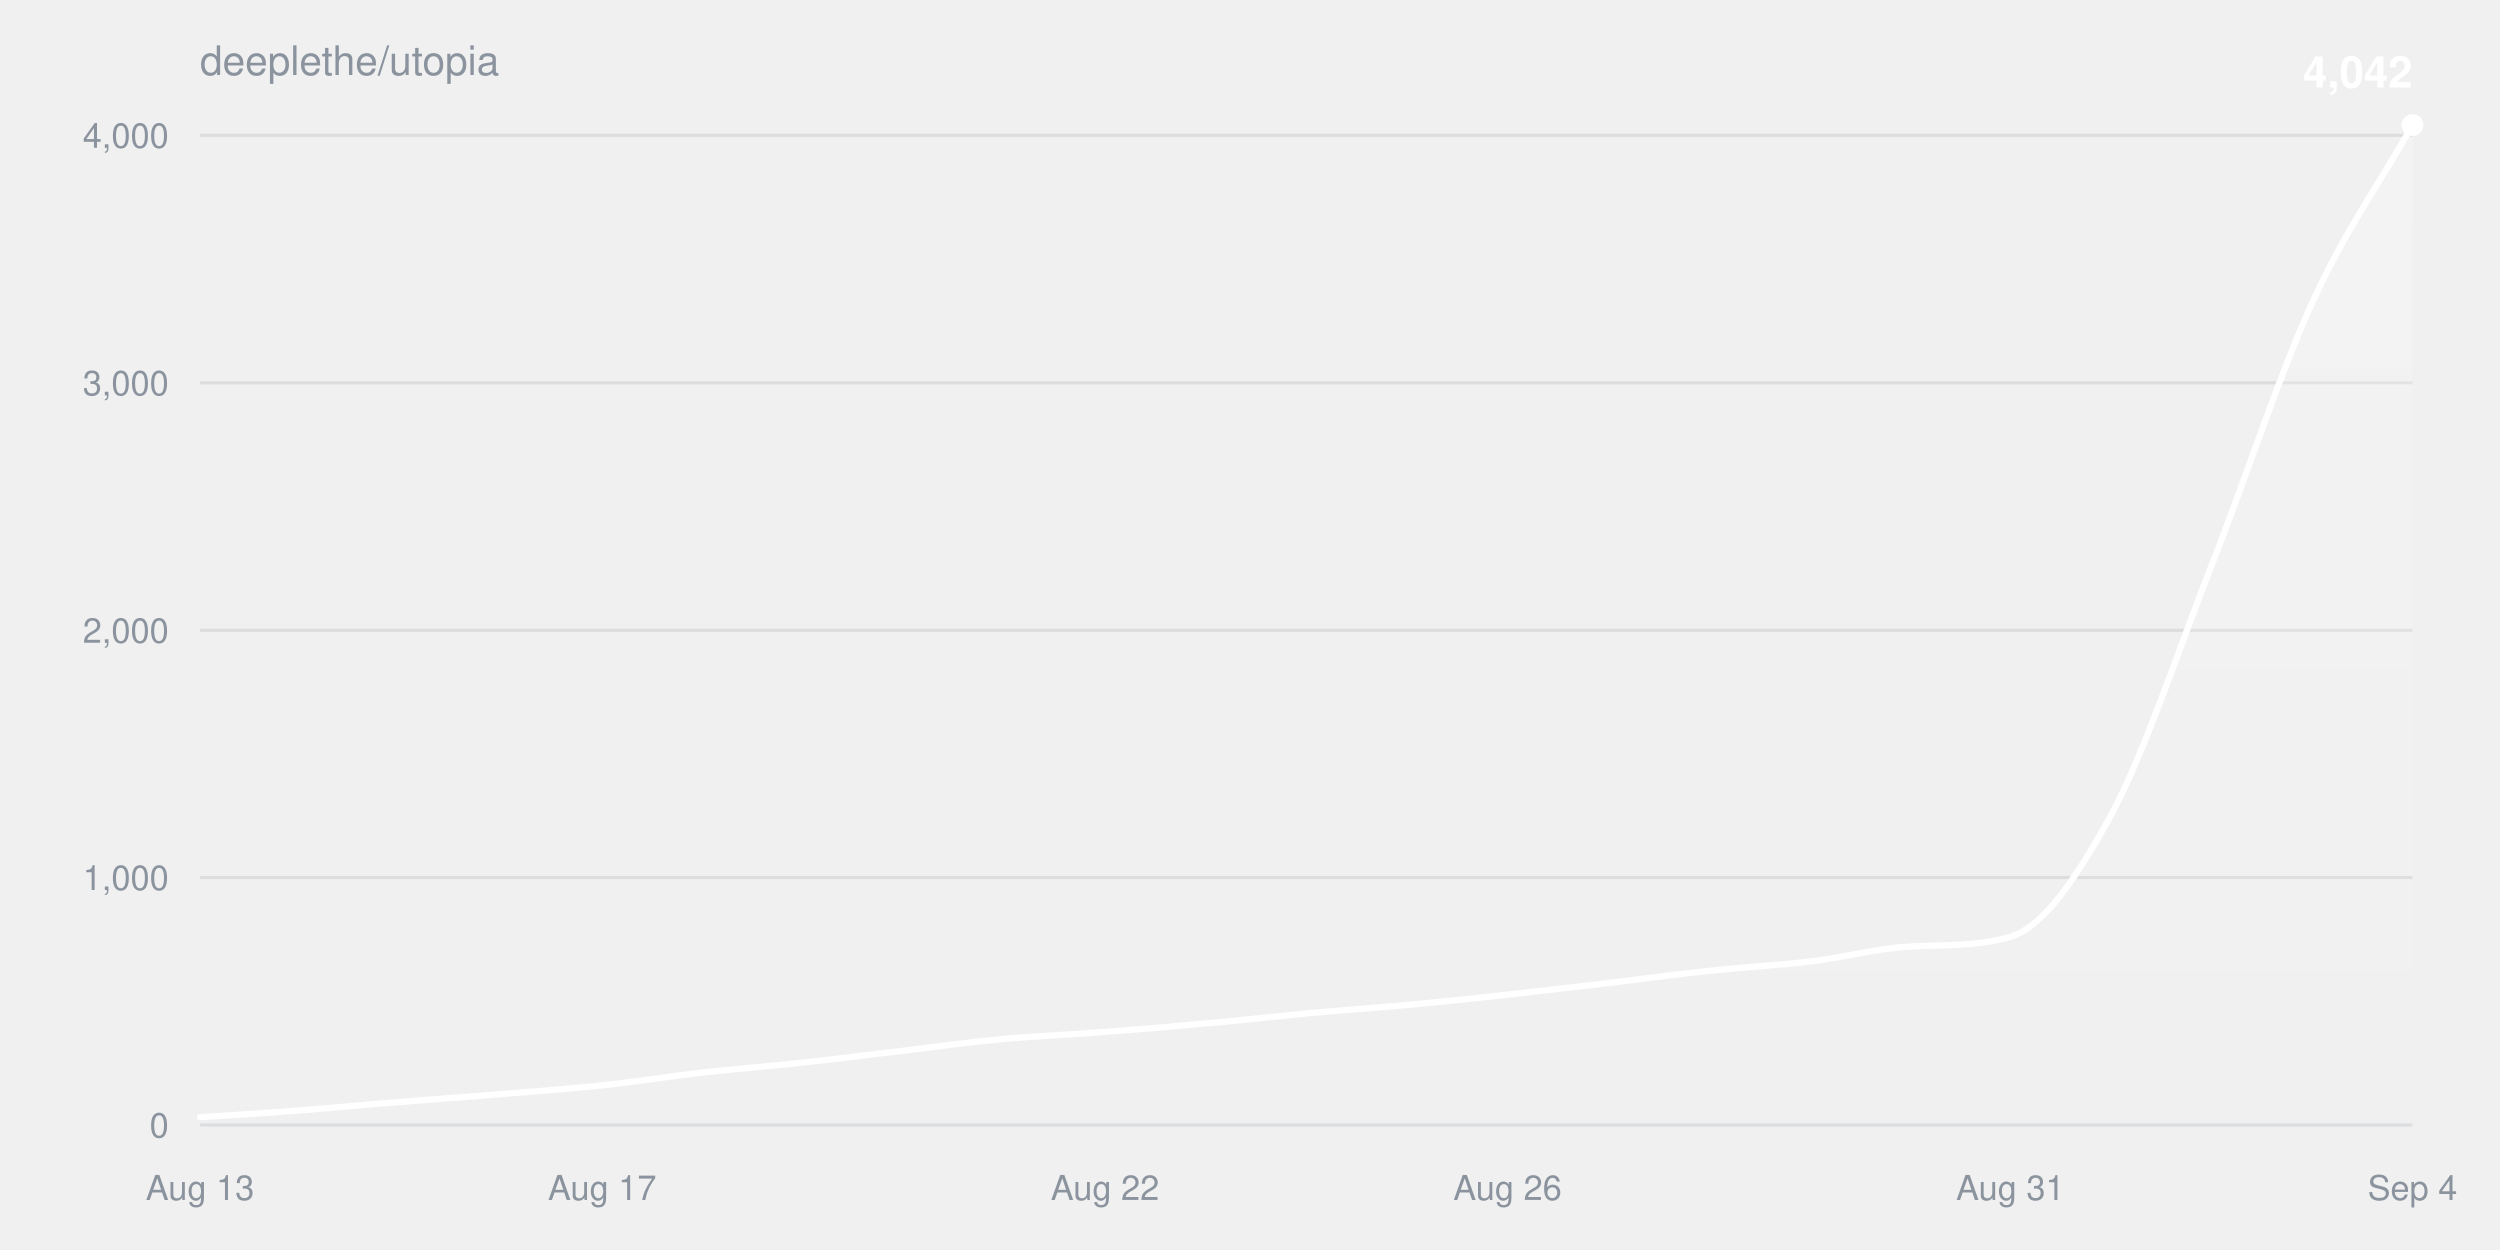
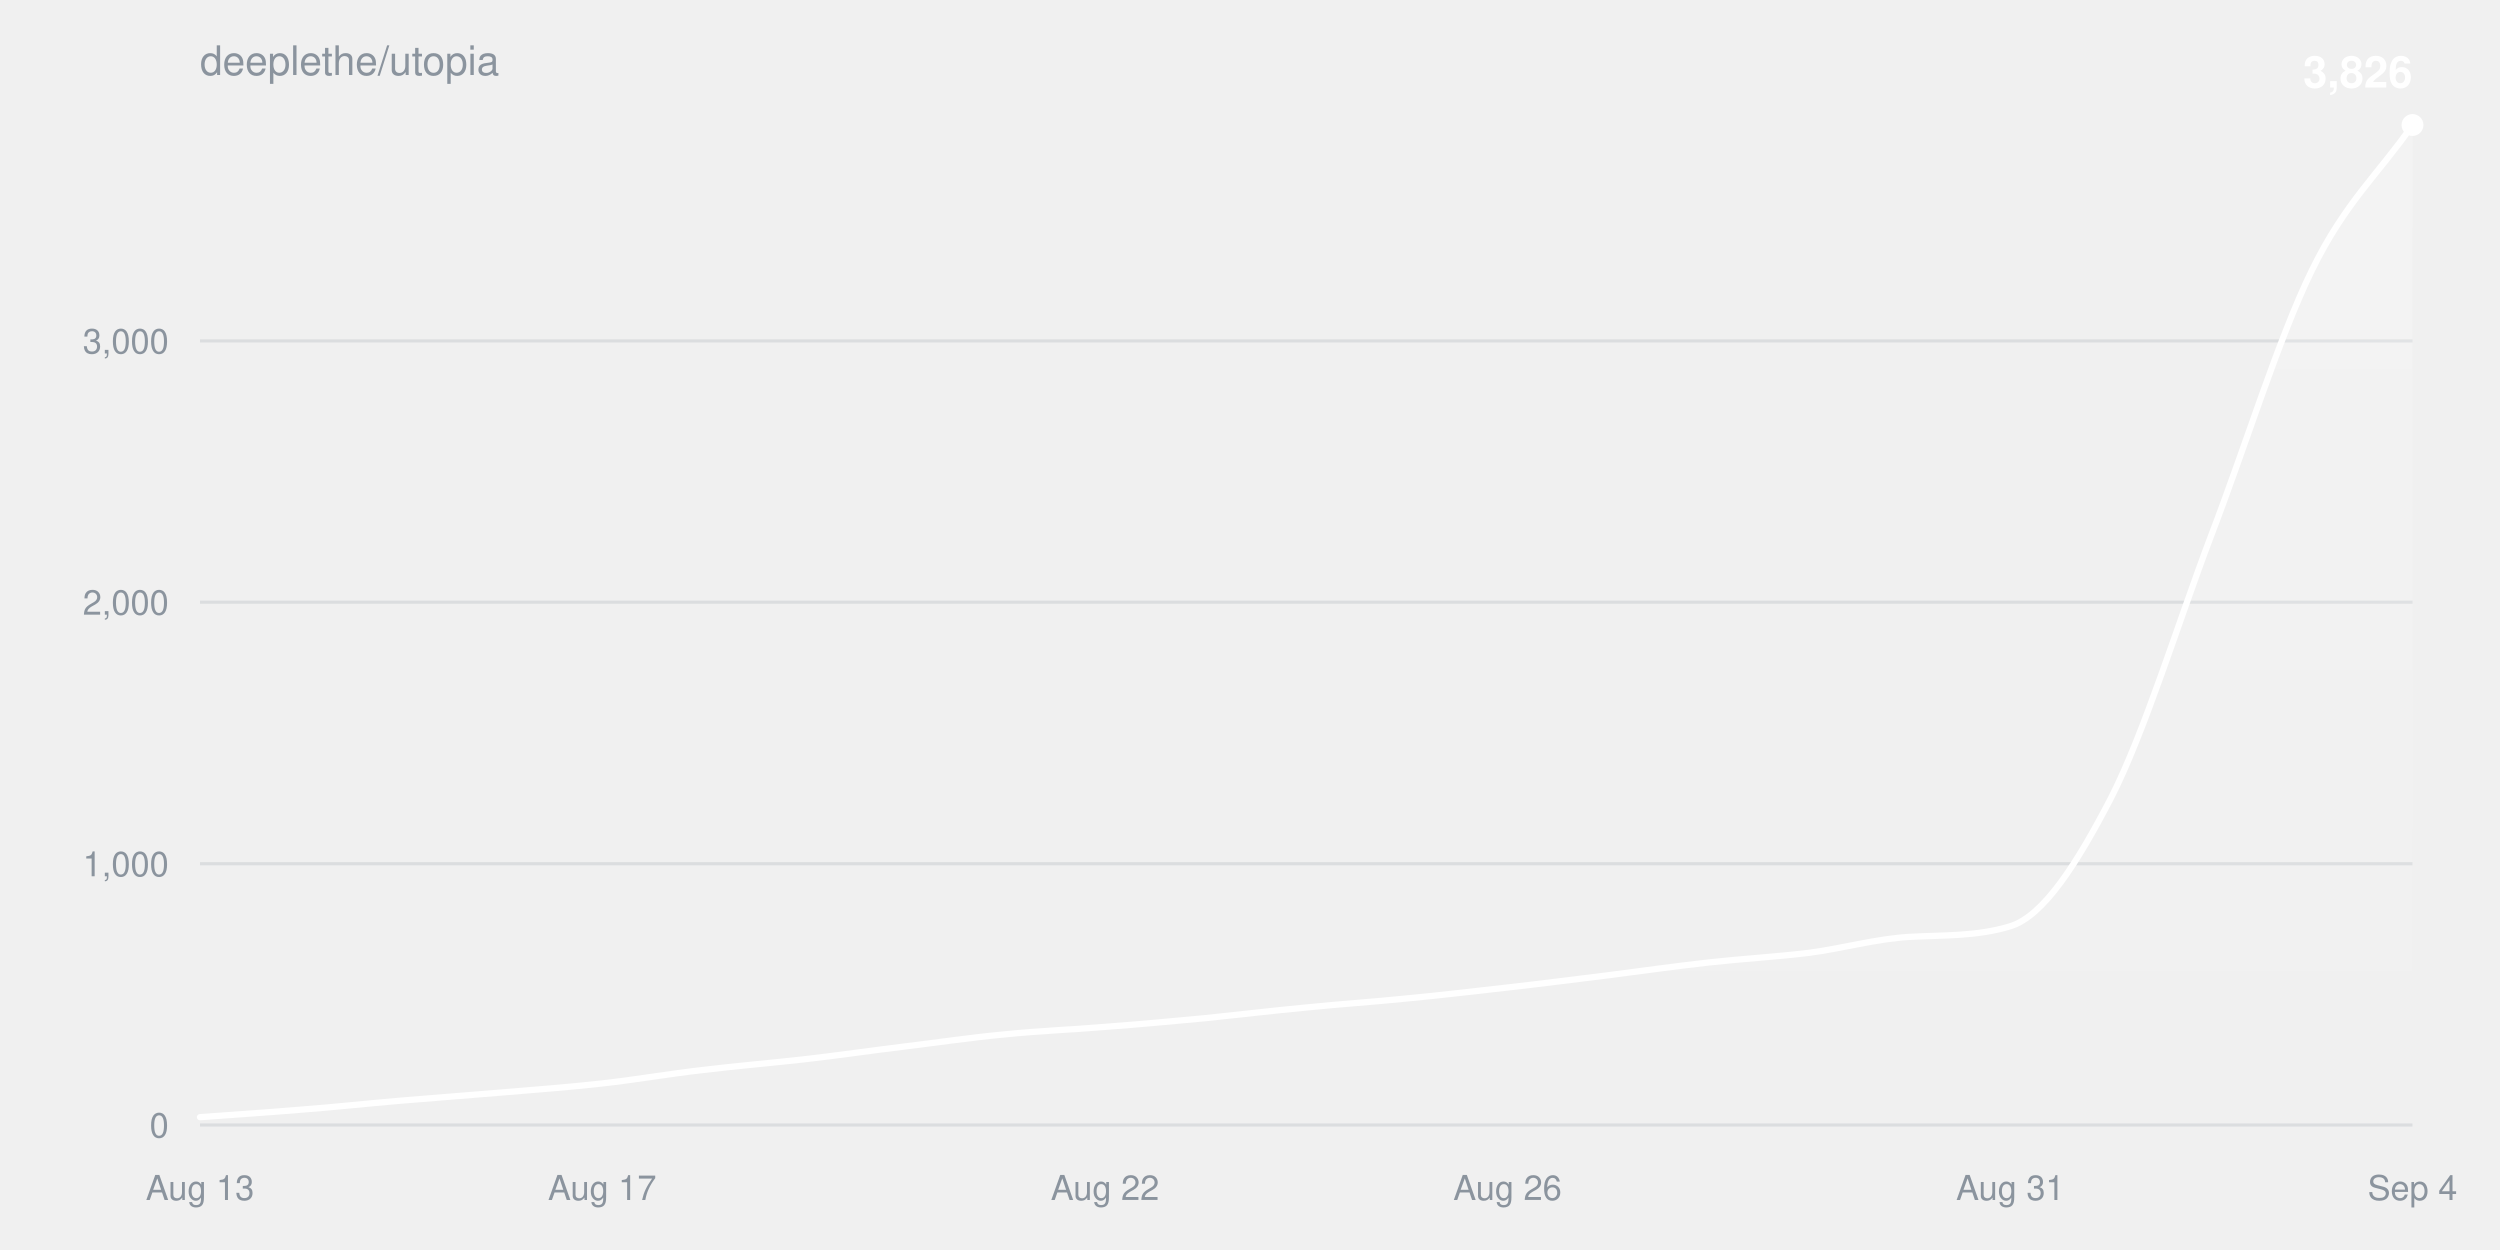
<svg xmlns="http://www.w3.org/2000/svg" width="800" height="400" viewBox="0 0 800 400" font-family="-apple-system,BlinkMacSystemFont,Segoe UI,Helvetica,Arial,sans-serif">
  <defs>
    <linearGradient id="fill" x1="0" y1="0" x2="0" y2="1">
      <stop offset="0%" stop-color="#ffffff" stop-opacity="0.22" />
      <stop offset="100%" stop-color="#ffffff" stop-opacity="0" />
    </linearGradient>
  </defs>
  <text x="64" y="24" fill="#8b949e" font-size="13">deeplethe/utopia</text>
  <g>
    <line x1="64" y1="360.0" x2="772" y2="360.0" stroke="#8b949e33" />
    <text x="54" y="364.0" fill="#8b949e" font-size="11" text-anchor="end">0</text>
  </g>
  <g>
-     <line x1="64" y1="280.8" x2="772" y2="280.8" stroke="#8b949e33" />
-     <text x="54" y="284.8" fill="#8b949e" font-size="11" text-anchor="end">1,000</text>
+     <line x1="64" y1="276.4" x2="772" y2="276.4" stroke="#8b949e33" />
+     <text x="54" y="280.4" fill="#8b949e" font-size="11" text-anchor="end">1,000</text>
  </g>
  <g>
-     <line x1="64" y1="201.7" x2="772" y2="201.7" stroke="#8b949e33" />
-     <text x="54" y="205.7" fill="#8b949e" font-size="11" text-anchor="end">2,000</text>
+     <line x1="64" y1="192.7" x2="772" y2="192.7" stroke="#8b949e33" />
+     <text x="54" y="196.7" fill="#8b949e" font-size="11" text-anchor="end">2,000</text>
  </g>
  <g>
-     <line x1="64" y1="122.5" x2="772" y2="122.5" stroke="#8b949e33" />
-     <text x="54" y="126.5" fill="#8b949e" font-size="11" text-anchor="end">3,000</text>
-   </g>
-   <g>
-     <line x1="64" y1="43.3" x2="772" y2="43.3" stroke="#8b949e33" />
-     <text x="54" y="47.3" fill="#8b949e" font-size="11" text-anchor="end">4,000</text>
+     <line x1="64" y1="109.1" x2="772" y2="109.1" stroke="#8b949e33" />
+     <text x="54" y="113.1" fill="#8b949e" font-size="11" text-anchor="end">3,000</text>
  </g>
  <text x="64.0" y="384" fill="#8b949e" font-size="11" text-anchor="middle">Aug 13</text>
  <text x="192.7" y="384" fill="#8b949e" font-size="11" text-anchor="middle">Aug 17</text>
  <text x="353.6" y="384" fill="#8b949e" font-size="11" text-anchor="middle">Aug 22</text>
  <text x="482.4" y="384" fill="#8b949e" font-size="11" text-anchor="middle">Aug 26</text>
  <text x="643.3" y="384" fill="#8b949e" font-size="11" text-anchor="middle">Aug 31</text>
  <text x="772.0" y="384" fill="#8b949e" font-size="11" text-anchor="middle">Sep 4</text>
-   <path d="M64.0,357.5C74.7,356.8 85.5,356.2 96.2,355.3C106.9,354.5 117.6,353.4 128.4,352.6C139.1,351.7 149.8,351.0 160.5,350.1C171.3,349.2 182.0,348.5 192.7,347.3C203.5,346.2 214.2,344.4 224.9,343.2C235.6,342.0 246.4,341.2 257.1,340.0C267.8,338.9 278.5,337.4 289.3,336.2C300.0,334.9 310.7,333.4 321.5,332.4C332.2,331.5 342.9,331.1 353.6,330.2C364.4,329.4 375.1,328.5 385.8,327.5C396.5,326.6 407.3,325.3 418.0,324.3C428.7,323.3 439.5,322.6 450.2,321.6C460.9,320.6 471.6,319.5 482.4,318.3C493.1,317.1 503.8,315.8 514.5,314.6C525.3,313.3 536.0,311.8 546.7,310.7C557.5,309.5 568.2,309.0 578.9,307.7C589.6,306.5 600.4,303.5 611.1,302.9C621.8,302.3 632.5,302.9 643.3,299.8C654.0,296.6 664.7,280.6 675.5,260.9C686.2,241.1 696.9,208.5 707.6,181.2C718.4,153.9 729.1,120.6 739.8,97.1C750.5,73.6 761.3,59.0 772.0,40.0L772.0,360.0L64.0,360.0Z" fill="url(#fill)" />
-   <path d="M64.0,357.5C74.7,356.8 85.5,356.2 96.2,355.3C106.9,354.5 117.6,353.4 128.4,352.6C139.1,351.7 149.8,351.0 160.5,350.1C171.3,349.2 182.0,348.5 192.7,347.3C203.5,346.2 214.2,344.4 224.9,343.2C235.6,342.0 246.4,341.2 257.1,340.0C267.8,338.9 278.5,337.4 289.3,336.2C300.0,334.9 310.7,333.4 321.5,332.4C332.2,331.5 342.9,331.1 353.6,330.2C364.4,329.4 375.1,328.5 385.8,327.5C396.5,326.6 407.3,325.3 418.0,324.3C428.7,323.3 439.5,322.6 450.2,321.6C460.9,320.6 471.6,319.5 482.4,318.3C493.1,317.1 503.8,315.8 514.5,314.6C525.3,313.3 536.0,311.8 546.7,310.7C557.5,309.5 568.2,309.0 578.9,307.7C589.6,306.5 600.4,303.5 611.1,302.9C621.8,302.3 632.5,302.9 643.3,299.8C654.0,296.6 664.7,280.6 675.5,260.9C686.2,241.1 696.9,208.5 707.6,181.2C718.4,153.9 729.1,120.6 739.8,97.1C750.5,73.6 761.3,59.0 772.0,40.0" fill="none" stroke="#ffffff" stroke-width="2" stroke-linejoin="round" stroke-linecap="round" />
+   <path d="M64.0,357.5C74.7,356.7 85.5,356.0 96.2,355.1C106.9,354.3 117.6,353.1 128.4,352.2C139.1,351.3 149.8,350.5 160.5,349.6C171.3,348.7 182.0,347.9 192.7,346.7C203.5,345.5 214.2,343.6 224.9,342.4C235.6,341.1 246.4,340.2 257.1,339.0C267.8,337.8 278.5,336.2 289.3,334.9C300.0,333.6 310.7,332.0 321.5,331.0C332.2,329.9 342.9,329.5 353.6,328.6C364.4,327.8 375.1,326.8 385.8,325.8C396.5,324.7 407.3,323.4 418.0,322.4C428.7,321.3 439.5,320.6 450.2,319.5C460.9,318.5 471.6,317.2 482.4,316.0C493.1,314.8 503.8,313.4 514.5,312.1C525.3,310.7 536.0,309.2 546.7,308.0C557.5,306.8 568.2,306.2 578.9,304.9C589.6,303.5 600.4,300.4 611.1,299.8C621.8,299.2 632.5,299.7 643.3,296.4C654.0,293.1 664.7,276.2 675.5,255.4C686.2,234.5 696.9,199.5 707.6,171.3C718.4,143.2 729.1,108.4 739.8,86.5C750.5,64.6 761.3,55.5 772.0,40.0L772.0,360.0L64.0,360.0Z" fill="url(#fill)" />
+   <path d="M64.0,357.5C74.7,356.7 85.5,356.0 96.2,355.1C106.9,354.3 117.6,353.1 128.4,352.2C139.1,351.3 149.8,350.5 160.5,349.6C171.3,348.7 182.0,347.9 192.7,346.7C203.5,345.5 214.2,343.6 224.9,342.4C235.6,341.1 246.4,340.2 257.1,339.0C267.8,337.8 278.5,336.2 289.3,334.9C300.0,333.6 310.7,332.0 321.5,331.0C332.2,329.9 342.9,329.5 353.6,328.6C364.4,327.8 375.1,326.8 385.8,325.8C396.5,324.7 407.3,323.4 418.0,322.4C428.7,321.3 439.5,320.6 450.2,319.5C460.9,318.5 471.6,317.2 482.4,316.0C493.1,314.8 503.8,313.4 514.5,312.1C525.3,310.7 536.0,309.2 546.7,308.0C557.5,306.8 568.2,306.2 578.9,304.9C589.6,303.5 600.4,300.4 611.1,299.8C621.8,299.2 632.5,299.7 643.3,296.4C654.0,293.1 664.7,276.2 675.5,255.4C686.2,234.5 696.9,199.5 707.6,171.3C718.4,143.2 729.1,108.4 739.8,86.5C750.5,64.6 761.3,55.5 772.0,40.0" fill="none" stroke="#ffffff" stroke-width="2" stroke-linejoin="round" stroke-linecap="round" />
  <circle cx="772.0" cy="40.0" r="3.5" fill="#ffffff" />
-   <text x="772.0" y="28.0" fill="#ffffff" font-size="14" font-weight="600" text-anchor="end">4,042</text>
+   <text x="772.0" y="28.0" fill="#ffffff" font-size="14" font-weight="600" text-anchor="end">3,826</text>
</svg>
